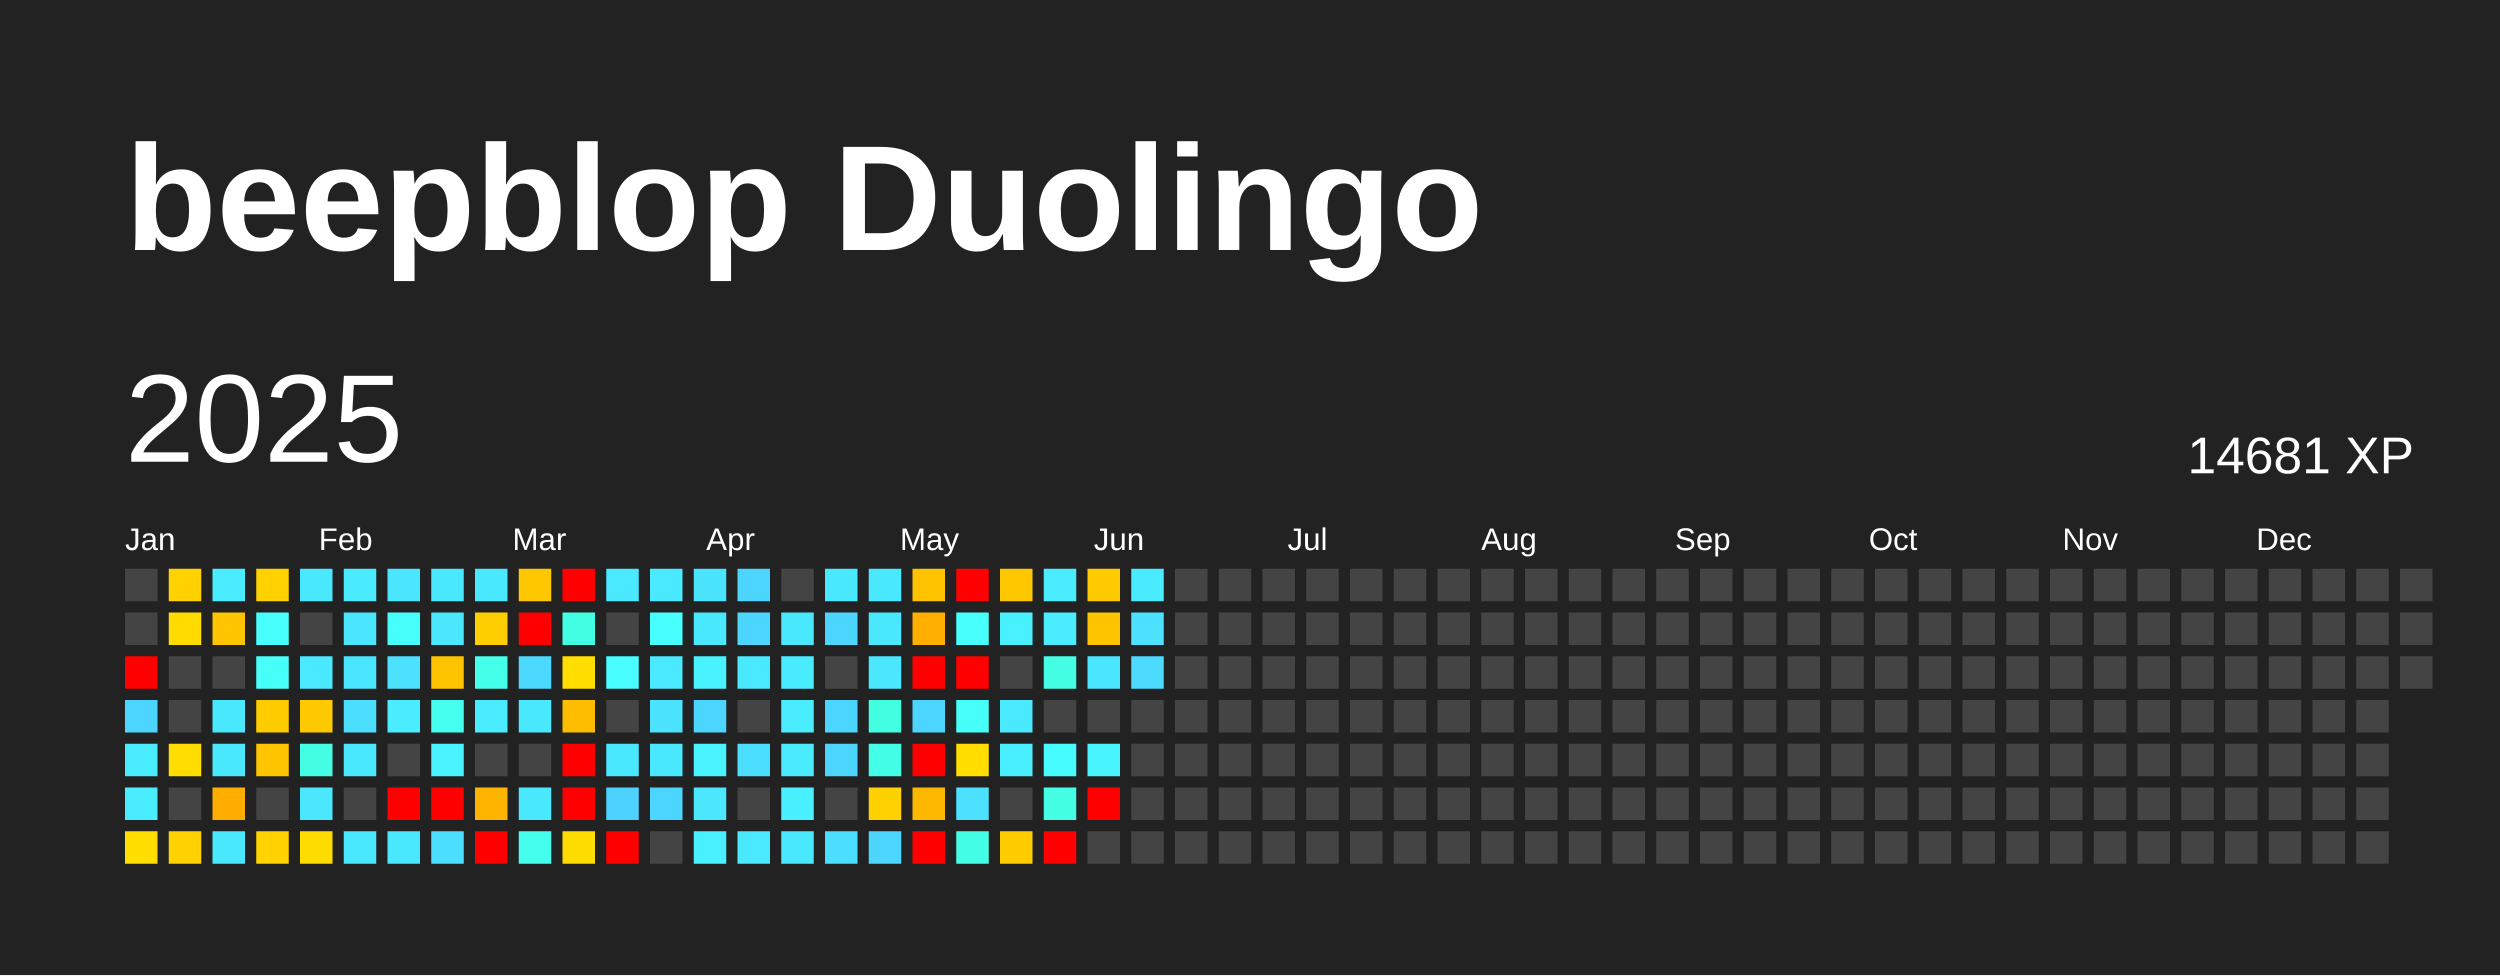
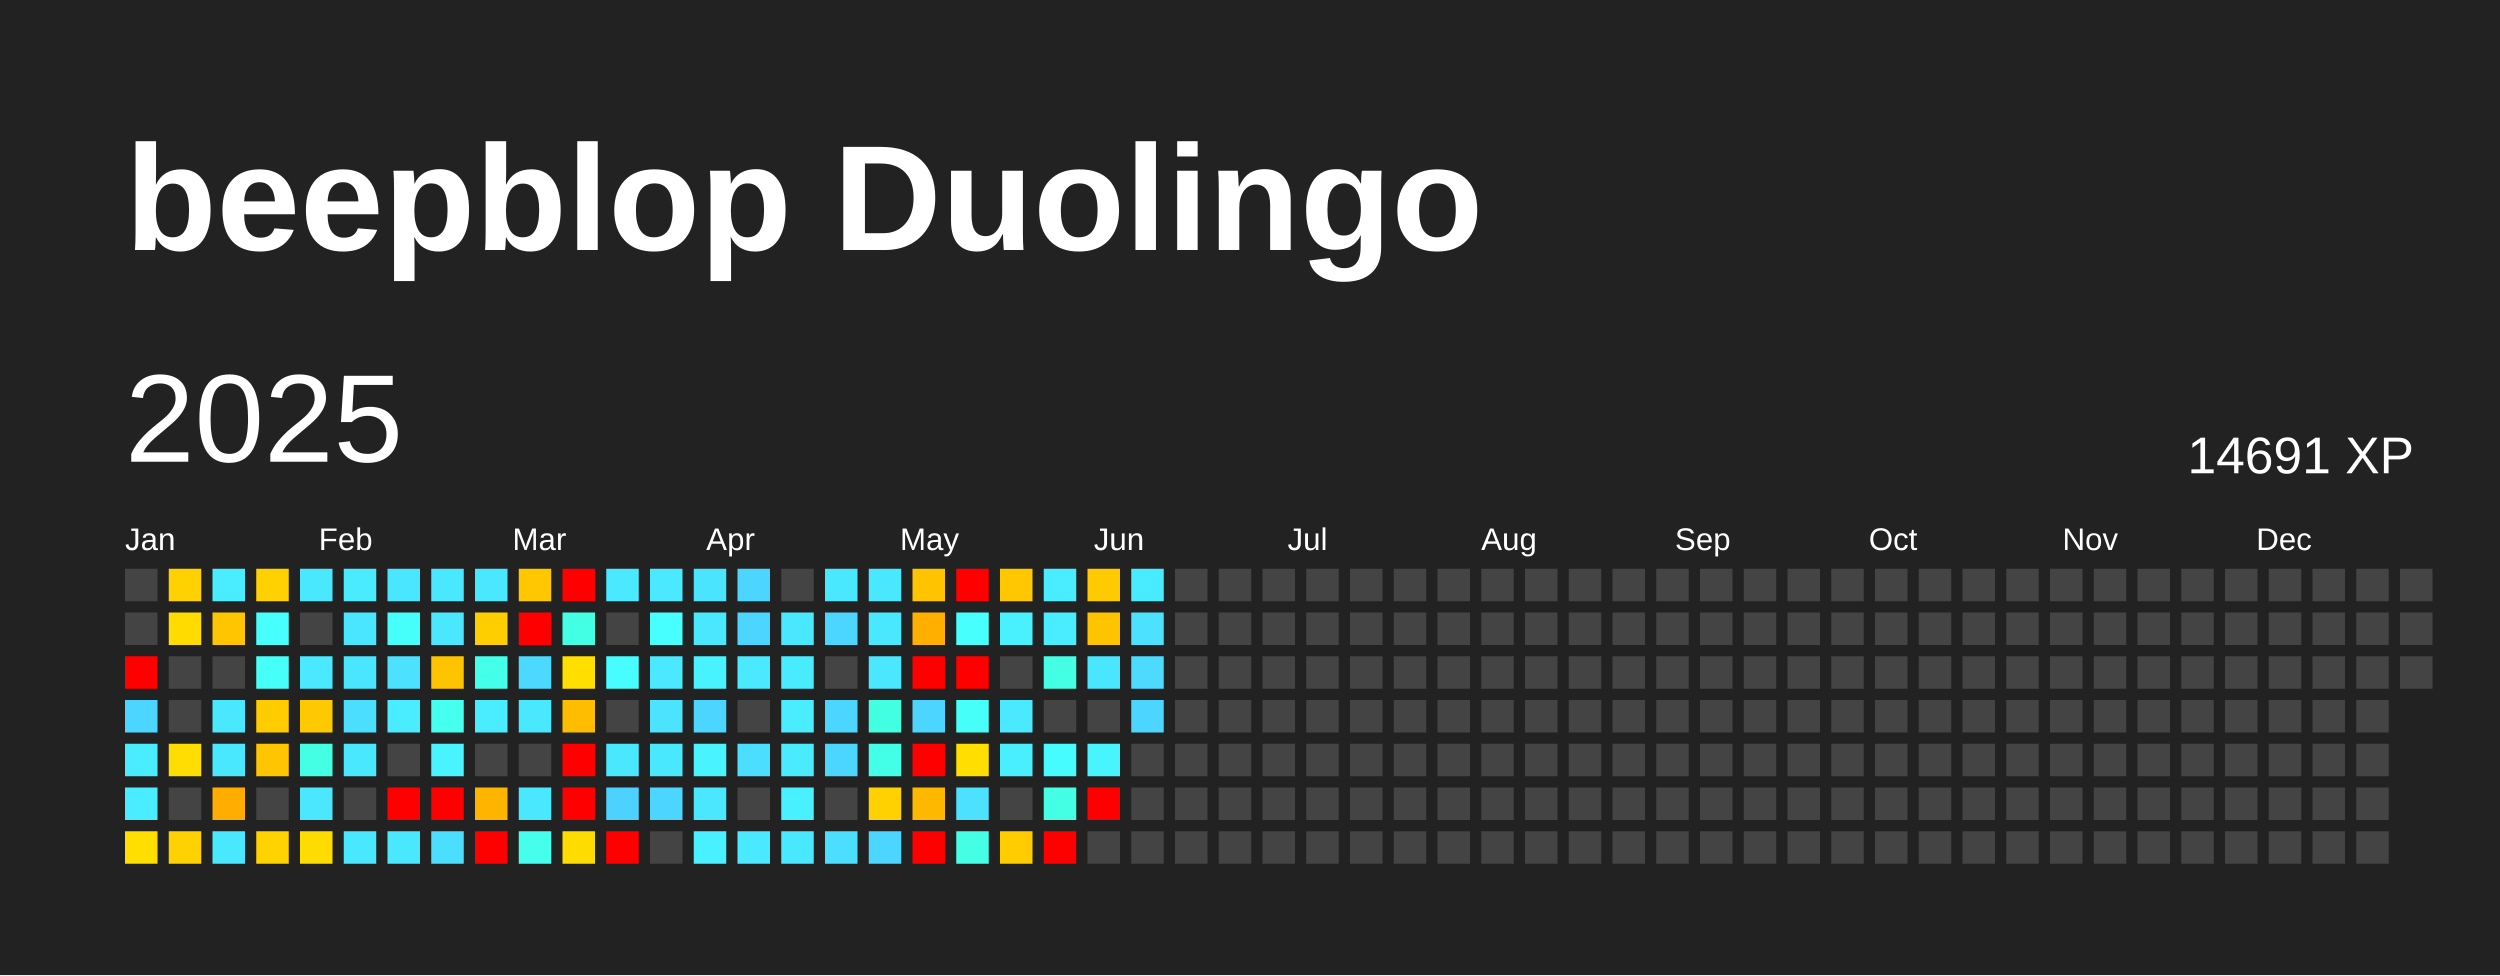
<svg xmlns="http://www.w3.org/2000/svg" baseProfile="full" height="78mm" version="1.1" viewBox="0,0,200,78" width="200mm">
  <defs />
  <rect fill="#222222" height="78" width="200" x="0" y="0" />
  <text fill="#FFFFFF" style="font-size:12px; font-family:Arial; font-weight:bold;" x="10" y="20">beepblop Duolingo</text>
  <text dominant-baseline="hanging" fill="#FFFFFF" style="font-size:10.0px; font-family:Arial;" x="10" y="30">2025</text>
-   <text dominant-baseline="hanging" fill="#FFFFFF" style="font-size:4.125px; font-family:Arial;" x="175" y="35">14681 XP</text>
+   <text dominant-baseline="hanging" fill="#FFFFFF" style="font-size:4.125px; font-family:Arial;" x="175" y="35">14691 XP</text>
  <text fill="#FFFFFF" style="font-size:2.5px; font-family:Arial" x="10.0" y="44">Jan</text>
  <text fill="#FFFFFF" style="font-size:2.5px; font-family:Arial" x="25.5" y="44">Feb</text>
  <text fill="#FFFFFF" style="font-size:2.5px; font-family:Arial" x="41.0" y="44">Mar</text>
  <text fill="#FFFFFF" style="font-size:2.5px; font-family:Arial" x="56.5" y="44">Apr</text>
  <text fill="#FFFFFF" style="font-size:2.5px; font-family:Arial" x="72.0" y="44">May</text>
  <text fill="#FFFFFF" style="font-size:2.5px; font-family:Arial" x="87.5" y="44">Jun</text>
  <text fill="#FFFFFF" style="font-size:2.5px; font-family:Arial" x="103.0" y="44">Jul</text>
  <text fill="#FFFFFF" style="font-size:2.5px; font-family:Arial" x="118.5" y="44">Aug</text>
  <text fill="#FFFFFF" style="font-size:2.5px; font-family:Arial" x="134.0" y="44">Sep</text>
  <text fill="#FFFFFF" style="font-size:2.5px; font-family:Arial" x="149.5" y="44">Oct</text>
  <text fill="#FFFFFF" style="font-size:2.5px; font-family:Arial" x="165.0" y="44">Nov</text>
  <text fill="#FFFFFF" style="font-size:2.5px; font-family:Arial" x="180.5" y="44">Dec</text>
  <rect fill="#444444" height="2.6" width="2.6" x="10.0" y="45.5" />
  <rect fill="#444444" height="2.6" width="2.6" x="10.0" y="49.0" />
  <rect fill="red" height="2.6" width="2.6" x="10.0" y="52.5" />
  <rect fill="#4cd6ff" height="2.6" width="2.6" x="10.0" y="56.0" />
  <rect fill="#49edff" height="2.6" width="2.6" x="10.0" y="59.5" />
  <rect fill="#49edff" height="2.6" width="2.6" x="10.0" y="63.0" />
  <rect fill="#ffde00" height="2.6" width="2.6" x="10.0" y="66.5" />
  <rect fill="#ffd100" height="2.6" width="2.6" x="13.5" y="45.5" />
  <rect fill="#ffdb00" height="2.6" width="2.6" x="13.5" y="49.0" />
  <rect fill="#444444" height="2.6" width="2.6" x="13.5" y="52.5" />
  <rect fill="#444444" height="2.6" width="2.6" x="13.5" y="56.0" />
  <rect fill="#ffdd00" height="2.6" width="2.6" x="13.5" y="59.5" />
  <rect fill="#444444" height="2.6" width="2.6" x="13.5" y="63.0" />
  <rect fill="#ffd100" height="2.6" width="2.6" x="13.5" y="66.5" />
  <rect fill="#49edff" height="2.6" width="2.6" x="17.0" y="45.5" />
  <rect fill="#ffc500" height="2.6" width="2.6" x="17.0" y="49.0" />
  <rect fill="#444444" height="2.6" width="2.6" x="17.0" y="52.5" />
  <rect fill="#4ae8ff" height="2.6" width="2.6" x="17.0" y="56.0" />
  <rect fill="#4ae8ff" height="2.6" width="2.6" x="17.0" y="59.5" />
  <rect fill="#ffae00" height="2.6" width="2.6" x="17.0" y="63.0" />
  <rect fill="#4ae8ff" height="2.6" width="2.6" x="17.0" y="66.5" />
  <rect fill="#ffd100" height="2.6" width="2.6" x="20.5" y="45.5" />
  <rect fill="#47fffc" height="2.6" width="2.6" x="20.5" y="49.0" />
  <rect fill="#46fff9" height="2.6" width="2.6" x="20.5" y="52.5" />
  <rect fill="#ffcc00" height="2.6" width="2.6" x="20.5" y="56.0" />
  <rect fill="#ffc500" height="2.6" width="2.6" x="20.5" y="59.5" />
  <rect fill="#444444" height="2.6" width="2.6" x="20.5" y="63.0" />
  <rect fill="#ffd200" height="2.6" width="2.6" x="20.5" y="66.5" />
  <rect fill="#4ae8ff" height="2.6" width="2.6" x="24.0" y="45.5" />
  <rect fill="#444444" height="2.6" width="2.6" x="24.0" y="49.0" />
  <rect fill="#4ae9ff" height="2.6" width="2.6" x="24.0" y="52.5" />
  <rect fill="#ffc900" height="2.6" width="2.6" x="24.0" y="56.0" />
  <rect fill="#44ffe4" height="2.6" width="2.6" x="24.0" y="59.5" />
  <rect fill="#4ae7ff" height="2.6" width="2.6" x="24.0" y="63.0" />
  <rect fill="#ffdc00" height="2.6" width="2.6" x="24.0" y="66.5" />
  <rect fill="#4aebff" height="2.6" width="2.6" x="27.5" y="45.5" />
  <rect fill="#4ae5ff" height="2.6" width="2.6" x="27.5" y="49.0" />
  <rect fill="#4ae6ff" height="2.6" width="2.6" x="27.5" y="52.5" />
  <rect fill="#4bdeff" height="2.6" width="2.6" x="27.5" y="56.0" />
  <rect fill="#4ae8ff" height="2.6" width="2.6" x="27.5" y="59.5" />
  <rect fill="#444444" height="2.6" width="2.6" x="27.5" y="63.0" />
  <rect fill="#4ae8ff" height="2.6" width="2.6" x="27.5" y="66.5" />
  <rect fill="#4ae5ff" height="2.6" width="2.6" x="31.0" y="45.5" />
  <rect fill="#46fffb" height="2.6" width="2.6" x="31.0" y="49.0" />
  <rect fill="#4be1ff" height="2.6" width="2.6" x="31.0" y="52.5" />
  <rect fill="#4aecff" height="2.6" width="2.6" x="31.0" y="56.0" />
  <rect fill="#444444" height="2.6" width="2.6" x="31.0" y="59.5" />
  <rect fill="red" height="2.6" width="2.6" x="31.0" y="63.0" />
  <rect fill="#4ae8ff" height="2.6" width="2.6" x="31.0" y="66.5" />
  <rect fill="#4ae8ff" height="2.6" width="2.6" x="34.5" y="45.5" />
  <rect fill="#4ae7ff" height="2.6" width="2.6" x="34.5" y="49.0" />
  <rect fill="#ffc400" height="2.6" width="2.6" x="34.5" y="52.5" />
  <rect fill="#45ffef" height="2.6" width="2.6" x="34.5" y="56.0" />
  <rect fill="#49f3ff" height="2.6" width="2.6" x="34.5" y="59.5" />
  <rect fill="red" height="2.6" width="2.6" x="34.5" y="63.0" />
  <rect fill="#4bdeff" height="2.6" width="2.6" x="34.5" y="66.5" />
  <rect fill="#4ae8ff" height="2.6" width="2.6" x="38.0" y="45.5" />
  <rect fill="#ffce00" height="2.6" width="2.6" x="38.0" y="49.0" />
  <rect fill="#44ffea" height="2.6" width="2.6" x="38.0" y="52.5" />
  <rect fill="#49edff" height="2.6" width="2.6" x="38.0" y="56.0" />
  <rect fill="#444444" height="2.6" width="2.6" x="38.0" y="59.5" />
  <rect fill="#ffb400" height="2.6" width="2.6" x="38.0" y="63.0" />
  <rect fill="red" height="2.6" width="2.6" x="38.0" y="66.5" />
  <rect fill="#ffc700" height="2.6" width="2.6" x="41.5" y="45.5" />
  <rect fill="red" height="2.6" width="2.6" x="41.5" y="49.0" />
  <rect fill="#4cd9ff" height="2.6" width="2.6" x="41.5" y="52.5" />
  <rect fill="#4ae8ff" height="2.6" width="2.6" x="41.5" y="56.0" />
  <rect fill="#444444" height="2.6" width="2.6" x="41.5" y="59.5" />
  <rect fill="#4ae8ff" height="2.6" width="2.6" x="41.5" y="63.0" />
  <rect fill="#45ffec" height="2.6" width="2.6" x="41.5" y="66.5" />
  <rect fill="red" height="2.6" width="2.6" x="45.0" y="45.5" />
  <rect fill="#43ffe3" height="2.6" width="2.6" x="45.0" y="49.0" />
  <rect fill="#ffde00" height="2.6" width="2.6" x="45.0" y="52.5" />
  <rect fill="#ffbd00" height="2.6" width="2.6" x="45.0" y="56.0" />
  <rect fill="red" height="2.6" width="2.6" x="45.0" y="59.5" />
  <rect fill="red" height="2.6" width="2.6" x="45.0" y="63.0" />
  <rect fill="#ffdc00" height="2.6" width="2.6" x="45.0" y="66.5" />
  <rect fill="#4ae9ff" height="2.6" width="2.6" x="48.5" y="45.5" />
  <rect fill="#444444" height="2.6" width="2.6" x="48.5" y="49.0" />
  <rect fill="#47fdff" height="2.6" width="2.6" x="48.5" y="52.5" />
  <rect fill="#444444" height="2.6" width="2.6" x="48.5" y="56.0" />
  <rect fill="#4ae8ff" height="2.6" width="2.6" x="48.5" y="59.5" />
  <rect fill="#4dd2ff" height="2.6" width="2.6" x="48.5" y="63.0" />
  <rect fill="red" height="2.6" width="2.6" x="48.5" y="66.5" />
  <rect fill="#4ae9ff" height="2.6" width="2.6" x="52.0" y="45.5" />
  <rect fill="#47ffff" height="2.6" width="2.6" x="52.0" y="49.0" />
  <rect fill="#4ae9ff" height="2.6" width="2.6" x="52.0" y="52.5" />
  <rect fill="#4be3ff" height="2.6" width="2.6" x="52.0" y="56.0" />
  <rect fill="#4ae8ff" height="2.6" width="2.6" x="52.0" y="59.5" />
  <rect fill="#4cd6ff" height="2.6" width="2.6" x="52.0" y="63.0" />
  <rect fill="#444444" height="2.6" width="2.6" x="52.0" y="66.5" />
  <rect fill="#4be4ff" height="2.6" width="2.6" x="55.5" y="45.5" />
  <rect fill="#4ae8ff" height="2.6" width="2.6" x="55.5" y="49.0" />
  <rect fill="#49f2ff" height="2.6" width="2.6" x="55.5" y="52.5" />
  <rect fill="#4cd6ff" height="2.6" width="2.6" x="55.5" y="56.0" />
  <rect fill="#49f3ff" height="2.6" width="2.6" x="55.5" y="59.5" />
  <rect fill="#4ae7ff" height="2.6" width="2.6" x="55.5" y="63.0" />
  <rect fill="#49f0ff" height="2.6" width="2.6" x="55.5" y="66.5" />
  <rect fill="#4cd6ff" height="2.6" width="2.6" x="59.0" y="45.5" />
  <rect fill="#4cd6ff" height="2.6" width="2.6" x="59.0" y="49.0" />
  <rect fill="#4ae9ff" height="2.6" width="2.6" x="59.0" y="52.5" />
  <rect fill="#444444" height="2.6" width="2.6" x="59.0" y="56.0" />
  <rect fill="#4bdeff" height="2.6" width="2.6" x="59.0" y="59.5" />
  <rect fill="#444444" height="2.6" width="2.6" x="59.0" y="63.0" />
  <rect fill="#4ae9ff" height="2.6" width="2.6" x="59.0" y="66.5" />
  <rect fill="#444444" height="2.6" width="2.6" x="62.5" y="45.5" />
  <rect fill="#4ae8ff" height="2.6" width="2.6" x="62.5" y="49.0" />
  <rect fill="#49ecff" height="2.6" width="2.6" x="62.5" y="52.5" />
  <rect fill="#4aecff" height="2.6" width="2.6" x="62.5" y="56.0" />
  <rect fill="#4aebff" height="2.6" width="2.6" x="62.5" y="59.5" />
  <rect fill="#49f0ff" height="2.6" width="2.6" x="62.5" y="63.0" />
  <rect fill="#4ae8ff" height="2.6" width="2.6" x="62.5" y="66.5" />
  <rect fill="#4ae8ff" height="2.6" width="2.6" x="66.0" y="45.5" />
  <rect fill="#4cd6ff" height="2.6" width="2.6" x="66.0" y="49.0" />
  <rect fill="#444444" height="2.6" width="2.6" x="66.0" y="52.5" />
  <rect fill="#4cd6ff" height="2.6" width="2.6" x="66.0" y="56.0" />
  <rect fill="#4cd6ff" height="2.6" width="2.6" x="66.0" y="59.5" />
  <rect fill="#444444" height="2.6" width="2.6" x="66.0" y="63.0" />
  <rect fill="#4bdeff" height="2.6" width="2.6" x="66.0" y="66.5" />
  <rect fill="#4ae8ff" height="2.6" width="2.6" x="69.5" y="45.5" />
  <rect fill="#4ae8ff" height="2.6" width="2.6" x="69.5" y="49.0" />
  <rect fill="#4ae7ff" height="2.6" width="2.6" x="69.5" y="52.5" />
  <rect fill="#43ffe2" height="2.6" width="2.6" x="69.5" y="56.0" />
  <rect fill="#44ffe8" height="2.6" width="2.6" x="69.5" y="59.5" />
  <rect fill="#ffd100" height="2.6" width="2.6" x="69.5" y="63.0" />
  <rect fill="#4cd6ff" height="2.6" width="2.6" x="69.5" y="66.5" />
  <rect fill="#ffc300" height="2.6" width="2.6" x="73.0" y="45.5" />
  <rect fill="#ffaf00" height="2.6" width="2.6" x="73.0" y="49.0" />
  <rect fill="red" height="2.6" width="2.6" x="73.0" y="52.5" />
  <rect fill="#4cd6ff" height="2.6" width="2.6" x="73.0" y="56.0" />
  <rect fill="red" height="2.6" width="2.6" x="73.0" y="59.5" />
  <rect fill="#ffb800" height="2.6" width="2.6" x="73.0" y="63.0" />
  <rect fill="red" height="2.6" width="2.6" x="73.0" y="66.5" />
  <rect fill="red" height="2.6" width="2.6" x="76.5" y="45.5" />
  <rect fill="#47fffc" height="2.6" width="2.6" x="76.5" y="49.0" />
  <rect fill="red" height="2.6" width="2.6" x="76.5" y="52.5" />
  <rect fill="#46fff8" height="2.6" width="2.6" x="76.5" y="56.0" />
  <rect fill="#ffde00" height="2.6" width="2.6" x="76.5" y="59.5" />
  <rect fill="#4be1ff" height="2.6" width="2.6" x="76.5" y="63.0" />
  <rect fill="#44ffe6" height="2.6" width="2.6" x="76.5" y="66.5" />
  <rect fill="#ffc700" height="2.6" width="2.6" x="80.0" y="45.5" />
  <rect fill="#49f1ff" height="2.6" width="2.6" x="80.0" y="49.0" />
  <rect fill="#444444" height="2.6" width="2.6" x="80.0" y="52.5" />
  <rect fill="#4ae9ff" height="2.6" width="2.6" x="80.0" y="56.0" />
  <rect fill="#49efff" height="2.6" width="2.6" x="80.0" y="59.5" />
  <rect fill="#444444" height="2.6" width="2.6" x="80.0" y="63.0" />
  <rect fill="#ffcc00" height="2.6" width="2.6" x="80.0" y="66.5" />
  <rect fill="#4aecff" height="2.6" width="2.6" x="83.5" y="45.5" />
  <rect fill="#4aecff" height="2.6" width="2.6" x="83.5" y="49.0" />
  <rect fill="#44ffe4" height="2.6" width="2.6" x="83.5" y="52.5" />
  <rect fill="#444444" height="2.6" width="2.6" x="83.5" y="56.0" />
  <rect fill="#47fcff" height="2.6" width="2.6" x="83.5" y="59.5" />
  <rect fill="#44ffe4" height="2.6" width="2.6" x="83.5" y="63.0" />
  <rect fill="red" height="2.6" width="2.6" x="83.5" y="66.5" />
  <rect fill="#ffca00" height="2.6" width="2.6" x="87.0" y="45.5" />
  <rect fill="#ffc400" height="2.6" width="2.6" x="87.0" y="49.0" />
  <rect fill="#4ae5ff" height="2.6" width="2.6" x="87.0" y="52.5" />
  <rect fill="#444444" height="2.6" width="2.6" x="87.0" y="56.0" />
  <rect fill="#48f5ff" height="2.6" width="2.6" x="87.0" y="59.5" />
  <rect fill="red" height="2.6" width="2.6" x="87.0" y="63.0" />
  <rect fill="#444444" height="2.6" width="2.6" x="87.0" y="66.5" />
  <rect fill="#49ecff" height="2.6" width="2.6" x="90.5" y="45.5" />
  <rect fill="#4be1ff" height="2.6" width="2.6" x="90.5" y="49.0" />
  <rect fill="#4cdaff" height="2.6" width="2.6" x="90.5" y="52.5" />
-   <rect fill="#444444" height="2.6" width="2.6" x="90.5" y="56.0" />
+   <rect fill="#4cd6ff" height="2.6" width="2.6" x="90.5" y="56.0" />
  <rect fill="#444444" height="2.6" width="2.6" x="90.5" y="59.5" />
  <rect fill="#444444" height="2.6" width="2.6" x="90.5" y="63.0" />
  <rect fill="#444444" height="2.6" width="2.6" x="90.5" y="66.5" />
  <rect fill="#444444" height="2.6" width="2.6" x="94.0" y="45.5" />
  <rect fill="#444444" height="2.6" width="2.6" x="94.0" y="49.0" />
  <rect fill="#444444" height="2.6" width="2.6" x="94.0" y="52.5" />
  <rect fill="#444444" height="2.6" width="2.6" x="94.0" y="56.0" />
  <rect fill="#444444" height="2.6" width="2.6" x="94.0" y="59.5" />
  <rect fill="#444444" height="2.6" width="2.6" x="94.0" y="63.0" />
  <rect fill="#444444" height="2.6" width="2.6" x="94.0" y="66.5" />
  <rect fill="#444444" height="2.6" width="2.6" x="97.5" y="45.5" />
  <rect fill="#444444" height="2.6" width="2.6" x="97.5" y="49.0" />
  <rect fill="#444444" height="2.6" width="2.6" x="97.5" y="52.5" />
  <rect fill="#444444" height="2.6" width="2.6" x="97.5" y="56.0" />
  <rect fill="#444444" height="2.6" width="2.6" x="97.5" y="59.5" />
  <rect fill="#444444" height="2.6" width="2.6" x="97.5" y="63.0" />
  <rect fill="#444444" height="2.6" width="2.6" x="97.5" y="66.5" />
  <rect fill="#444444" height="2.6" width="2.6" x="101.0" y="45.5" />
  <rect fill="#444444" height="2.6" width="2.6" x="101.0" y="49.0" />
  <rect fill="#444444" height="2.6" width="2.6" x="101.0" y="52.5" />
  <rect fill="#444444" height="2.6" width="2.6" x="101.0" y="56.0" />
  <rect fill="#444444" height="2.6" width="2.6" x="101.0" y="59.5" />
  <rect fill="#444444" height="2.6" width="2.6" x="101.0" y="63.0" />
  <rect fill="#444444" height="2.6" width="2.6" x="101.0" y="66.5" />
  <rect fill="#444444" height="2.6" width="2.6" x="104.5" y="45.5" />
  <rect fill="#444444" height="2.6" width="2.6" x="104.5" y="49.0" />
  <rect fill="#444444" height="2.6" width="2.6" x="104.5" y="52.5" />
  <rect fill="#444444" height="2.6" width="2.6" x="104.5" y="56.0" />
  <rect fill="#444444" height="2.6" width="2.6" x="104.5" y="59.5" />
  <rect fill="#444444" height="2.6" width="2.6" x="104.5" y="63.0" />
  <rect fill="#444444" height="2.6" width="2.6" x="104.5" y="66.5" />
  <rect fill="#444444" height="2.6" width="2.6" x="108.0" y="45.5" />
  <rect fill="#444444" height="2.6" width="2.6" x="108.0" y="49.0" />
  <rect fill="#444444" height="2.6" width="2.6" x="108.0" y="52.5" />
  <rect fill="#444444" height="2.6" width="2.6" x="108.0" y="56.0" />
  <rect fill="#444444" height="2.6" width="2.6" x="108.0" y="59.5" />
  <rect fill="#444444" height="2.6" width="2.6" x="108.0" y="63.0" />
  <rect fill="#444444" height="2.6" width="2.6" x="108.0" y="66.5" />
  <rect fill="#444444" height="2.6" width="2.6" x="111.5" y="45.5" />
  <rect fill="#444444" height="2.6" width="2.6" x="111.5" y="49.0" />
  <rect fill="#444444" height="2.6" width="2.6" x="111.5" y="52.5" />
  <rect fill="#444444" height="2.6" width="2.6" x="111.5" y="56.0" />
  <rect fill="#444444" height="2.6" width="2.6" x="111.5" y="59.5" />
  <rect fill="#444444" height="2.6" width="2.6" x="111.5" y="63.0" />
  <rect fill="#444444" height="2.6" width="2.6" x="111.5" y="66.5" />
  <rect fill="#444444" height="2.6" width="2.6" x="115.0" y="45.5" />
  <rect fill="#444444" height="2.6" width="2.6" x="115.0" y="49.0" />
  <rect fill="#444444" height="2.6" width="2.6" x="115.0" y="52.5" />
  <rect fill="#444444" height="2.6" width="2.6" x="115.0" y="56.0" />
  <rect fill="#444444" height="2.6" width="2.6" x="115.0" y="59.5" />
  <rect fill="#444444" height="2.6" width="2.6" x="115.0" y="63.0" />
  <rect fill="#444444" height="2.6" width="2.6" x="115.0" y="66.5" />
  <rect fill="#444444" height="2.6" width="2.6" x="118.5" y="45.5" />
  <rect fill="#444444" height="2.6" width="2.6" x="118.5" y="49.0" />
  <rect fill="#444444" height="2.6" width="2.6" x="118.5" y="52.5" />
  <rect fill="#444444" height="2.6" width="2.6" x="118.5" y="56.0" />
  <rect fill="#444444" height="2.6" width="2.6" x="118.5" y="59.5" />
  <rect fill="#444444" height="2.6" width="2.6" x="118.5" y="63.0" />
  <rect fill="#444444" height="2.6" width="2.6" x="118.5" y="66.5" />
  <rect fill="#444444" height="2.6" width="2.6" x="122.0" y="45.5" />
  <rect fill="#444444" height="2.6" width="2.6" x="122.0" y="49.0" />
  <rect fill="#444444" height="2.6" width="2.6" x="122.0" y="52.5" />
  <rect fill="#444444" height="2.6" width="2.6" x="122.0" y="56.0" />
  <rect fill="#444444" height="2.6" width="2.6" x="122.0" y="59.5" />
  <rect fill="#444444" height="2.6" width="2.6" x="122.0" y="63.0" />
  <rect fill="#444444" height="2.6" width="2.6" x="122.0" y="66.5" />
  <rect fill="#444444" height="2.6" width="2.6" x="125.5" y="45.5" />
  <rect fill="#444444" height="2.6" width="2.6" x="125.5" y="49.0" />
  <rect fill="#444444" height="2.6" width="2.6" x="125.5" y="52.5" />
  <rect fill="#444444" height="2.6" width="2.6" x="125.5" y="56.0" />
  <rect fill="#444444" height="2.6" width="2.6" x="125.5" y="59.5" />
  <rect fill="#444444" height="2.6" width="2.6" x="125.5" y="63.0" />
  <rect fill="#444444" height="2.6" width="2.6" x="125.5" y="66.5" />
  <rect fill="#444444" height="2.6" width="2.6" x="129.0" y="45.5" />
  <rect fill="#444444" height="2.6" width="2.6" x="129.0" y="49.0" />
  <rect fill="#444444" height="2.6" width="2.6" x="129.0" y="52.5" />
  <rect fill="#444444" height="2.6" width="2.6" x="129.0" y="56.0" />
  <rect fill="#444444" height="2.6" width="2.6" x="129.0" y="59.5" />
  <rect fill="#444444" height="2.6" width="2.6" x="129.0" y="63.0" />
  <rect fill="#444444" height="2.6" width="2.6" x="129.0" y="66.5" />
  <rect fill="#444444" height="2.6" width="2.6" x="132.5" y="45.5" />
  <rect fill="#444444" height="2.6" width="2.6" x="132.5" y="49.0" />
  <rect fill="#444444" height="2.6" width="2.6" x="132.5" y="52.5" />
  <rect fill="#444444" height="2.6" width="2.6" x="132.5" y="56.0" />
  <rect fill="#444444" height="2.6" width="2.6" x="132.5" y="59.5" />
  <rect fill="#444444" height="2.6" width="2.6" x="132.5" y="63.0" />
  <rect fill="#444444" height="2.6" width="2.6" x="132.5" y="66.5" />
  <rect fill="#444444" height="2.6" width="2.6" x="136.0" y="45.5" />
  <rect fill="#444444" height="2.6" width="2.6" x="136.0" y="49.0" />
  <rect fill="#444444" height="2.6" width="2.6" x="136.0" y="52.5" />
  <rect fill="#444444" height="2.6" width="2.6" x="136.0" y="56.0" />
  <rect fill="#444444" height="2.6" width="2.6" x="136.0" y="59.5" />
  <rect fill="#444444" height="2.6" width="2.6" x="136.0" y="63.0" />
  <rect fill="#444444" height="2.6" width="2.6" x="136.0" y="66.5" />
  <rect fill="#444444" height="2.6" width="2.6" x="139.5" y="45.5" />
  <rect fill="#444444" height="2.6" width="2.6" x="139.5" y="49.0" />
  <rect fill="#444444" height="2.6" width="2.6" x="139.5" y="52.5" />
  <rect fill="#444444" height="2.6" width="2.6" x="139.5" y="56.0" />
  <rect fill="#444444" height="2.6" width="2.6" x="139.5" y="59.5" />
  <rect fill="#444444" height="2.6" width="2.6" x="139.5" y="63.0" />
  <rect fill="#444444" height="2.6" width="2.6" x="139.5" y="66.5" />
  <rect fill="#444444" height="2.6" width="2.6" x="143.0" y="45.5" />
  <rect fill="#444444" height="2.6" width="2.6" x="143.0" y="49.0" />
  <rect fill="#444444" height="2.6" width="2.6" x="143.0" y="52.5" />
  <rect fill="#444444" height="2.6" width="2.6" x="143.0" y="56.0" />
  <rect fill="#444444" height="2.6" width="2.6" x="143.0" y="59.5" />
  <rect fill="#444444" height="2.6" width="2.6" x="143.0" y="63.0" />
  <rect fill="#444444" height="2.6" width="2.6" x="143.0" y="66.5" />
  <rect fill="#444444" height="2.6" width="2.6" x="146.5" y="45.5" />
  <rect fill="#444444" height="2.6" width="2.6" x="146.5" y="49.0" />
  <rect fill="#444444" height="2.6" width="2.6" x="146.5" y="52.5" />
  <rect fill="#444444" height="2.6" width="2.6" x="146.5" y="56.0" />
  <rect fill="#444444" height="2.6" width="2.6" x="146.5" y="59.5" />
  <rect fill="#444444" height="2.6" width="2.6" x="146.5" y="63.0" />
  <rect fill="#444444" height="2.6" width="2.6" x="146.5" y="66.5" />
  <rect fill="#444444" height="2.6" width="2.6" x="150.0" y="45.5" />
  <rect fill="#444444" height="2.6" width="2.6" x="150.0" y="49.0" />
  <rect fill="#444444" height="2.6" width="2.6" x="150.0" y="52.5" />
  <rect fill="#444444" height="2.6" width="2.6" x="150.0" y="56.0" />
  <rect fill="#444444" height="2.6" width="2.6" x="150.0" y="59.5" />
  <rect fill="#444444" height="2.6" width="2.6" x="150.0" y="63.0" />
  <rect fill="#444444" height="2.6" width="2.6" x="150.0" y="66.5" />
  <rect fill="#444444" height="2.6" width="2.6" x="153.5" y="45.5" />
  <rect fill="#444444" height="2.6" width="2.6" x="153.5" y="49.0" />
  <rect fill="#444444" height="2.6" width="2.6" x="153.5" y="52.5" />
  <rect fill="#444444" height="2.6" width="2.6" x="153.5" y="56.0" />
  <rect fill="#444444" height="2.6" width="2.6" x="153.5" y="59.5" />
  <rect fill="#444444" height="2.6" width="2.6" x="153.5" y="63.0" />
  <rect fill="#444444" height="2.6" width="2.6" x="153.5" y="66.5" />
  <rect fill="#444444" height="2.6" width="2.6" x="157.0" y="45.5" />
  <rect fill="#444444" height="2.6" width="2.6" x="157.0" y="49.0" />
  <rect fill="#444444" height="2.6" width="2.6" x="157.0" y="52.5" />
  <rect fill="#444444" height="2.6" width="2.6" x="157.0" y="56.0" />
  <rect fill="#444444" height="2.6" width="2.6" x="157.0" y="59.5" />
  <rect fill="#444444" height="2.6" width="2.6" x="157.0" y="63.0" />
  <rect fill="#444444" height="2.6" width="2.6" x="157.0" y="66.5" />
  <rect fill="#444444" height="2.6" width="2.6" x="160.5" y="45.5" />
  <rect fill="#444444" height="2.6" width="2.6" x="160.5" y="49.0" />
  <rect fill="#444444" height="2.6" width="2.6" x="160.5" y="52.5" />
  <rect fill="#444444" height="2.6" width="2.6" x="160.5" y="56.0" />
  <rect fill="#444444" height="2.6" width="2.6" x="160.5" y="59.5" />
  <rect fill="#444444" height="2.6" width="2.6" x="160.5" y="63.0" />
  <rect fill="#444444" height="2.6" width="2.6" x="160.5" y="66.5" />
  <rect fill="#444444" height="2.6" width="2.6" x="164.0" y="45.5" />
  <rect fill="#444444" height="2.6" width="2.6" x="164.0" y="49.0" />
  <rect fill="#444444" height="2.6" width="2.6" x="164.0" y="52.5" />
  <rect fill="#444444" height="2.6" width="2.6" x="164.0" y="56.0" />
  <rect fill="#444444" height="2.6" width="2.6" x="164.0" y="59.5" />
  <rect fill="#444444" height="2.6" width="2.6" x="164.0" y="63.0" />
  <rect fill="#444444" height="2.6" width="2.6" x="164.0" y="66.5" />
  <rect fill="#444444" height="2.6" width="2.6" x="167.5" y="45.5" />
  <rect fill="#444444" height="2.6" width="2.6" x="167.5" y="49.0" />
  <rect fill="#444444" height="2.6" width="2.6" x="167.5" y="52.5" />
  <rect fill="#444444" height="2.6" width="2.6" x="167.5" y="56.0" />
  <rect fill="#444444" height="2.6" width="2.6" x="167.5" y="59.5" />
  <rect fill="#444444" height="2.6" width="2.6" x="167.5" y="63.0" />
  <rect fill="#444444" height="2.6" width="2.6" x="167.5" y="66.5" />
  <rect fill="#444444" height="2.6" width="2.6" x="171.0" y="45.5" />
  <rect fill="#444444" height="2.6" width="2.6" x="171.0" y="49.0" />
  <rect fill="#444444" height="2.6" width="2.6" x="171.0" y="52.5" />
  <rect fill="#444444" height="2.6" width="2.6" x="171.0" y="56.0" />
  <rect fill="#444444" height="2.6" width="2.6" x="171.0" y="59.5" />
  <rect fill="#444444" height="2.6" width="2.6" x="171.0" y="63.0" />
  <rect fill="#444444" height="2.6" width="2.6" x="171.0" y="66.5" />
  <rect fill="#444444" height="2.6" width="2.6" x="174.5" y="45.5" />
  <rect fill="#444444" height="2.6" width="2.6" x="174.5" y="49.0" />
  <rect fill="#444444" height="2.6" width="2.6" x="174.5" y="52.5" />
  <rect fill="#444444" height="2.6" width="2.6" x="174.5" y="56.0" />
  <rect fill="#444444" height="2.6" width="2.6" x="174.5" y="59.5" />
  <rect fill="#444444" height="2.6" width="2.6" x="174.5" y="63.0" />
  <rect fill="#444444" height="2.6" width="2.6" x="174.5" y="66.5" />
  <rect fill="#444444" height="2.6" width="2.6" x="178.0" y="45.5" />
  <rect fill="#444444" height="2.6" width="2.6" x="178.0" y="49.0" />
  <rect fill="#444444" height="2.6" width="2.6" x="178.0" y="52.5" />
  <rect fill="#444444" height="2.6" width="2.6" x="178.0" y="56.0" />
  <rect fill="#444444" height="2.6" width="2.6" x="178.0" y="59.5" />
  <rect fill="#444444" height="2.6" width="2.6" x="178.0" y="63.0" />
  <rect fill="#444444" height="2.6" width="2.6" x="178.0" y="66.5" />
  <rect fill="#444444" height="2.6" width="2.6" x="181.5" y="45.5" />
  <rect fill="#444444" height="2.6" width="2.6" x="181.5" y="49.0" />
  <rect fill="#444444" height="2.6" width="2.6" x="181.5" y="52.5" />
  <rect fill="#444444" height="2.6" width="2.6" x="181.5" y="56.0" />
  <rect fill="#444444" height="2.6" width="2.6" x="181.5" y="59.5" />
  <rect fill="#444444" height="2.6" width="2.6" x="181.5" y="63.0" />
  <rect fill="#444444" height="2.6" width="2.6" x="181.5" y="66.5" />
  <rect fill="#444444" height="2.6" width="2.6" x="185.0" y="45.5" />
  <rect fill="#444444" height="2.6" width="2.6" x="185.0" y="49.0" />
  <rect fill="#444444" height="2.6" width="2.6" x="185.0" y="52.5" />
  <rect fill="#444444" height="2.6" width="2.6" x="185.0" y="56.0" />
  <rect fill="#444444" height="2.6" width="2.6" x="185.0" y="59.5" />
  <rect fill="#444444" height="2.6" width="2.6" x="185.0" y="63.0" />
  <rect fill="#444444" height="2.6" width="2.6" x="185.0" y="66.5" />
  <rect fill="#444444" height="2.6" width="2.6" x="188.5" y="45.5" />
  <rect fill="#444444" height="2.6" width="2.6" x="188.5" y="49.0" />
  <rect fill="#444444" height="2.6" width="2.6" x="188.5" y="52.5" />
  <rect fill="#444444" height="2.6" width="2.6" x="188.5" y="56.0" />
  <rect fill="#444444" height="2.6" width="2.6" x="188.5" y="59.5" />
  <rect fill="#444444" height="2.6" width="2.6" x="188.5" y="63.0" />
  <rect fill="#444444" height="2.6" width="2.6" x="188.5" y="66.5" />
  <rect fill="#444444" height="2.6" width="2.6" x="192.0" y="45.5" />
  <rect fill="#444444" height="2.6" width="2.6" x="192.0" y="49.0" />
  <rect fill="#444444" height="2.6" width="2.6" x="192.0" y="52.5" />
</svg>
